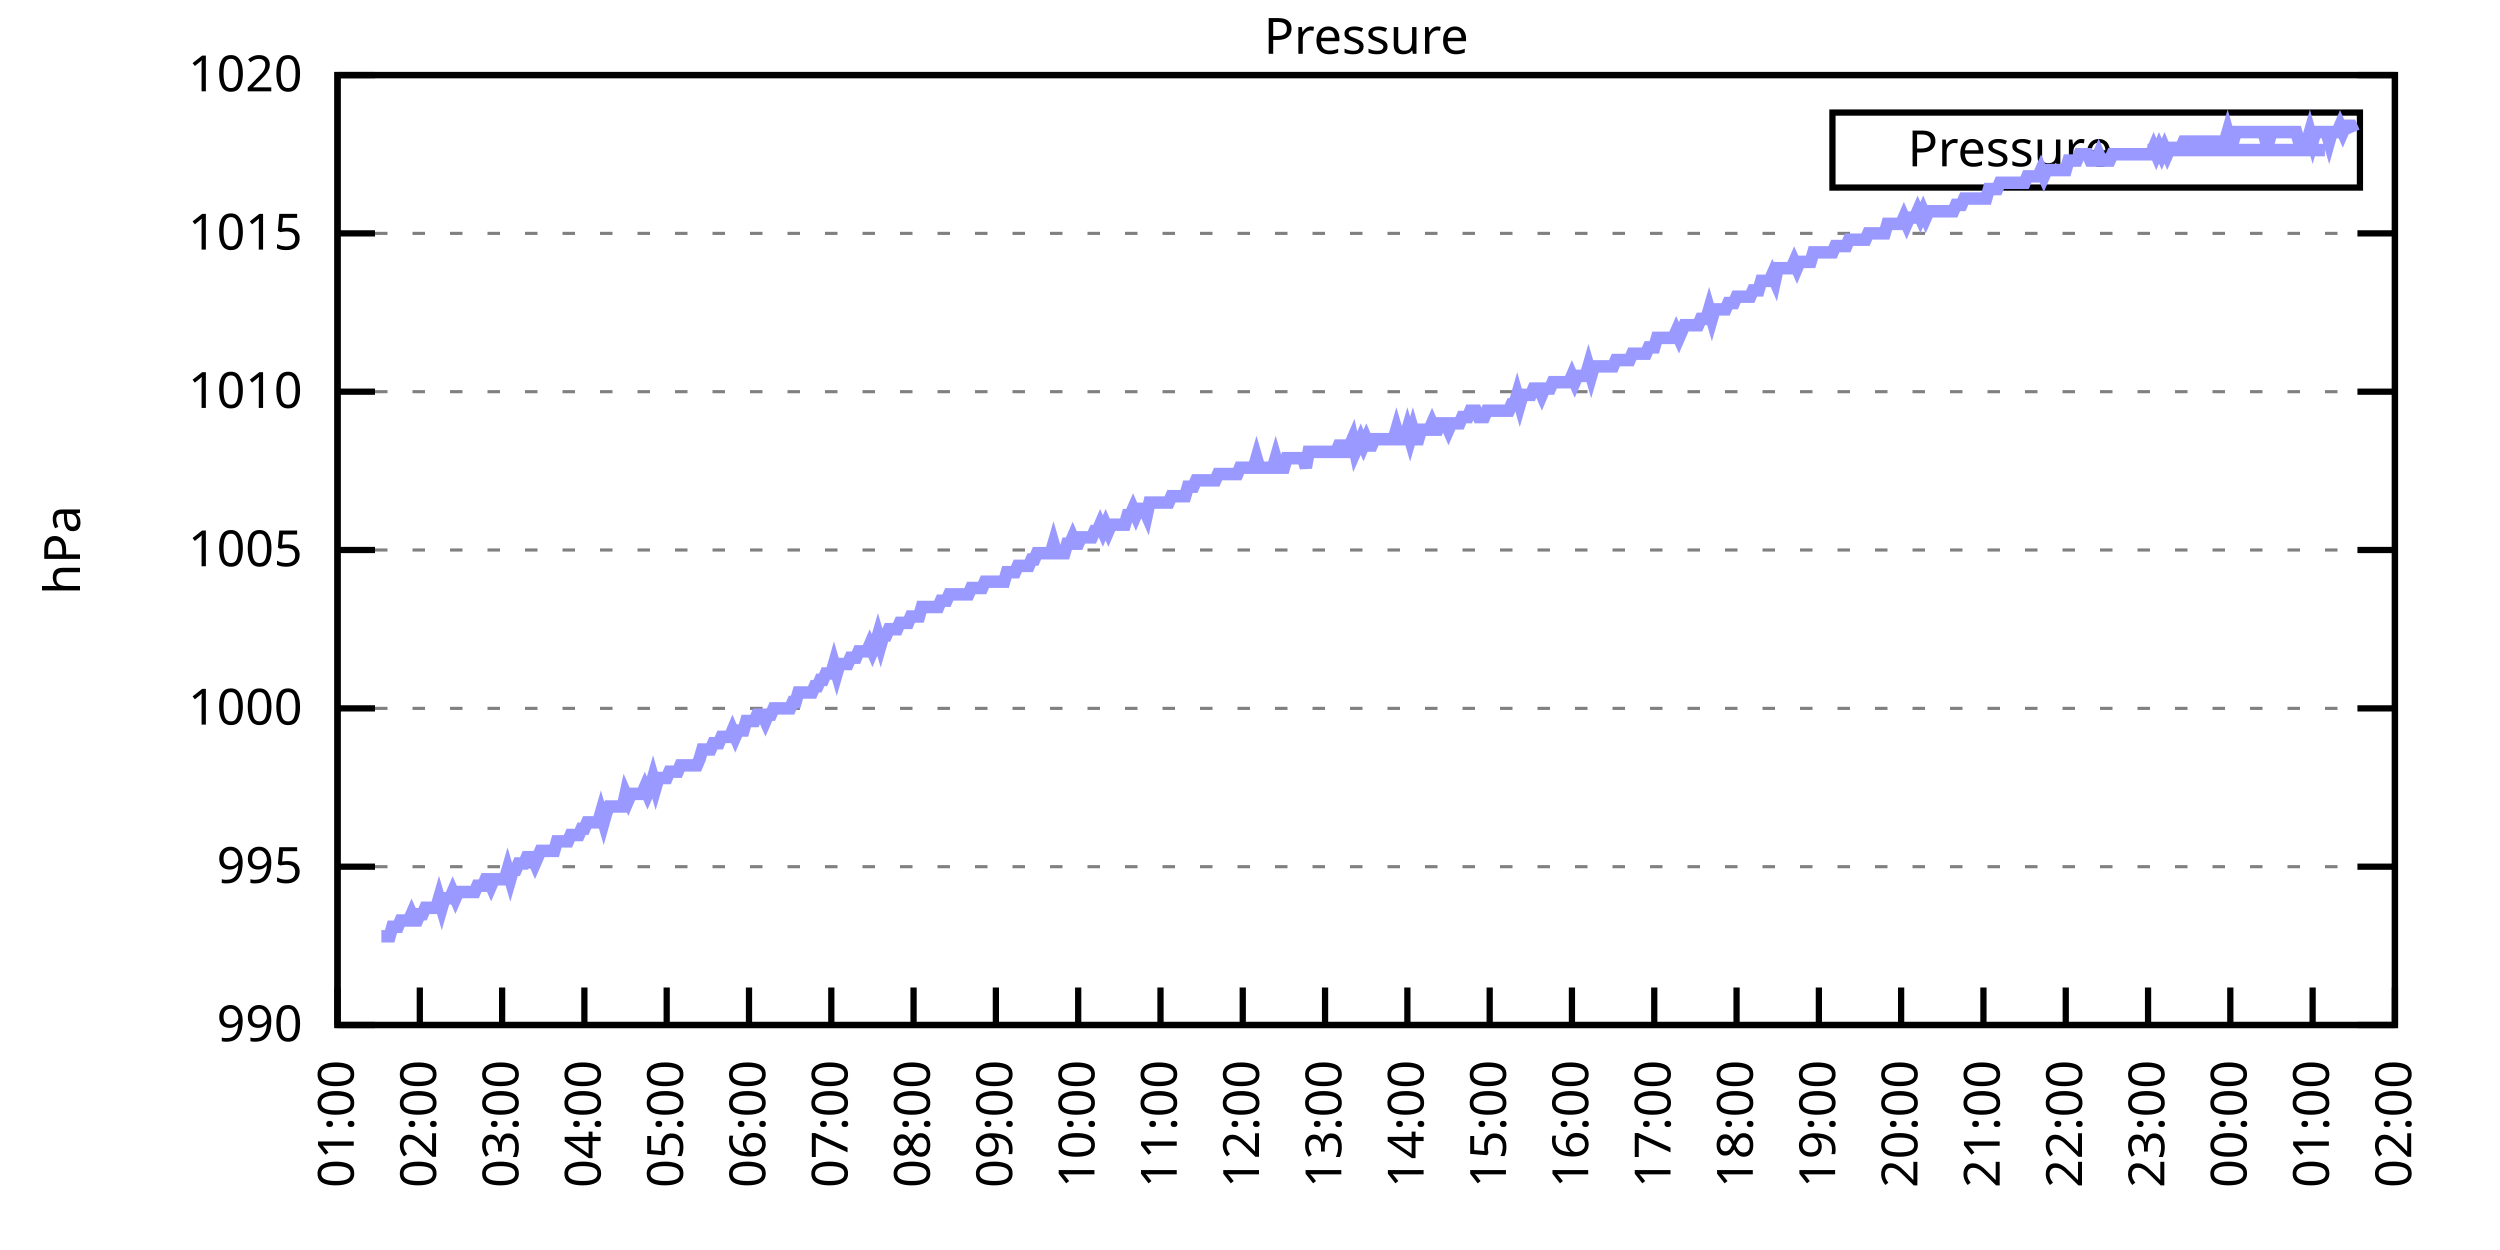
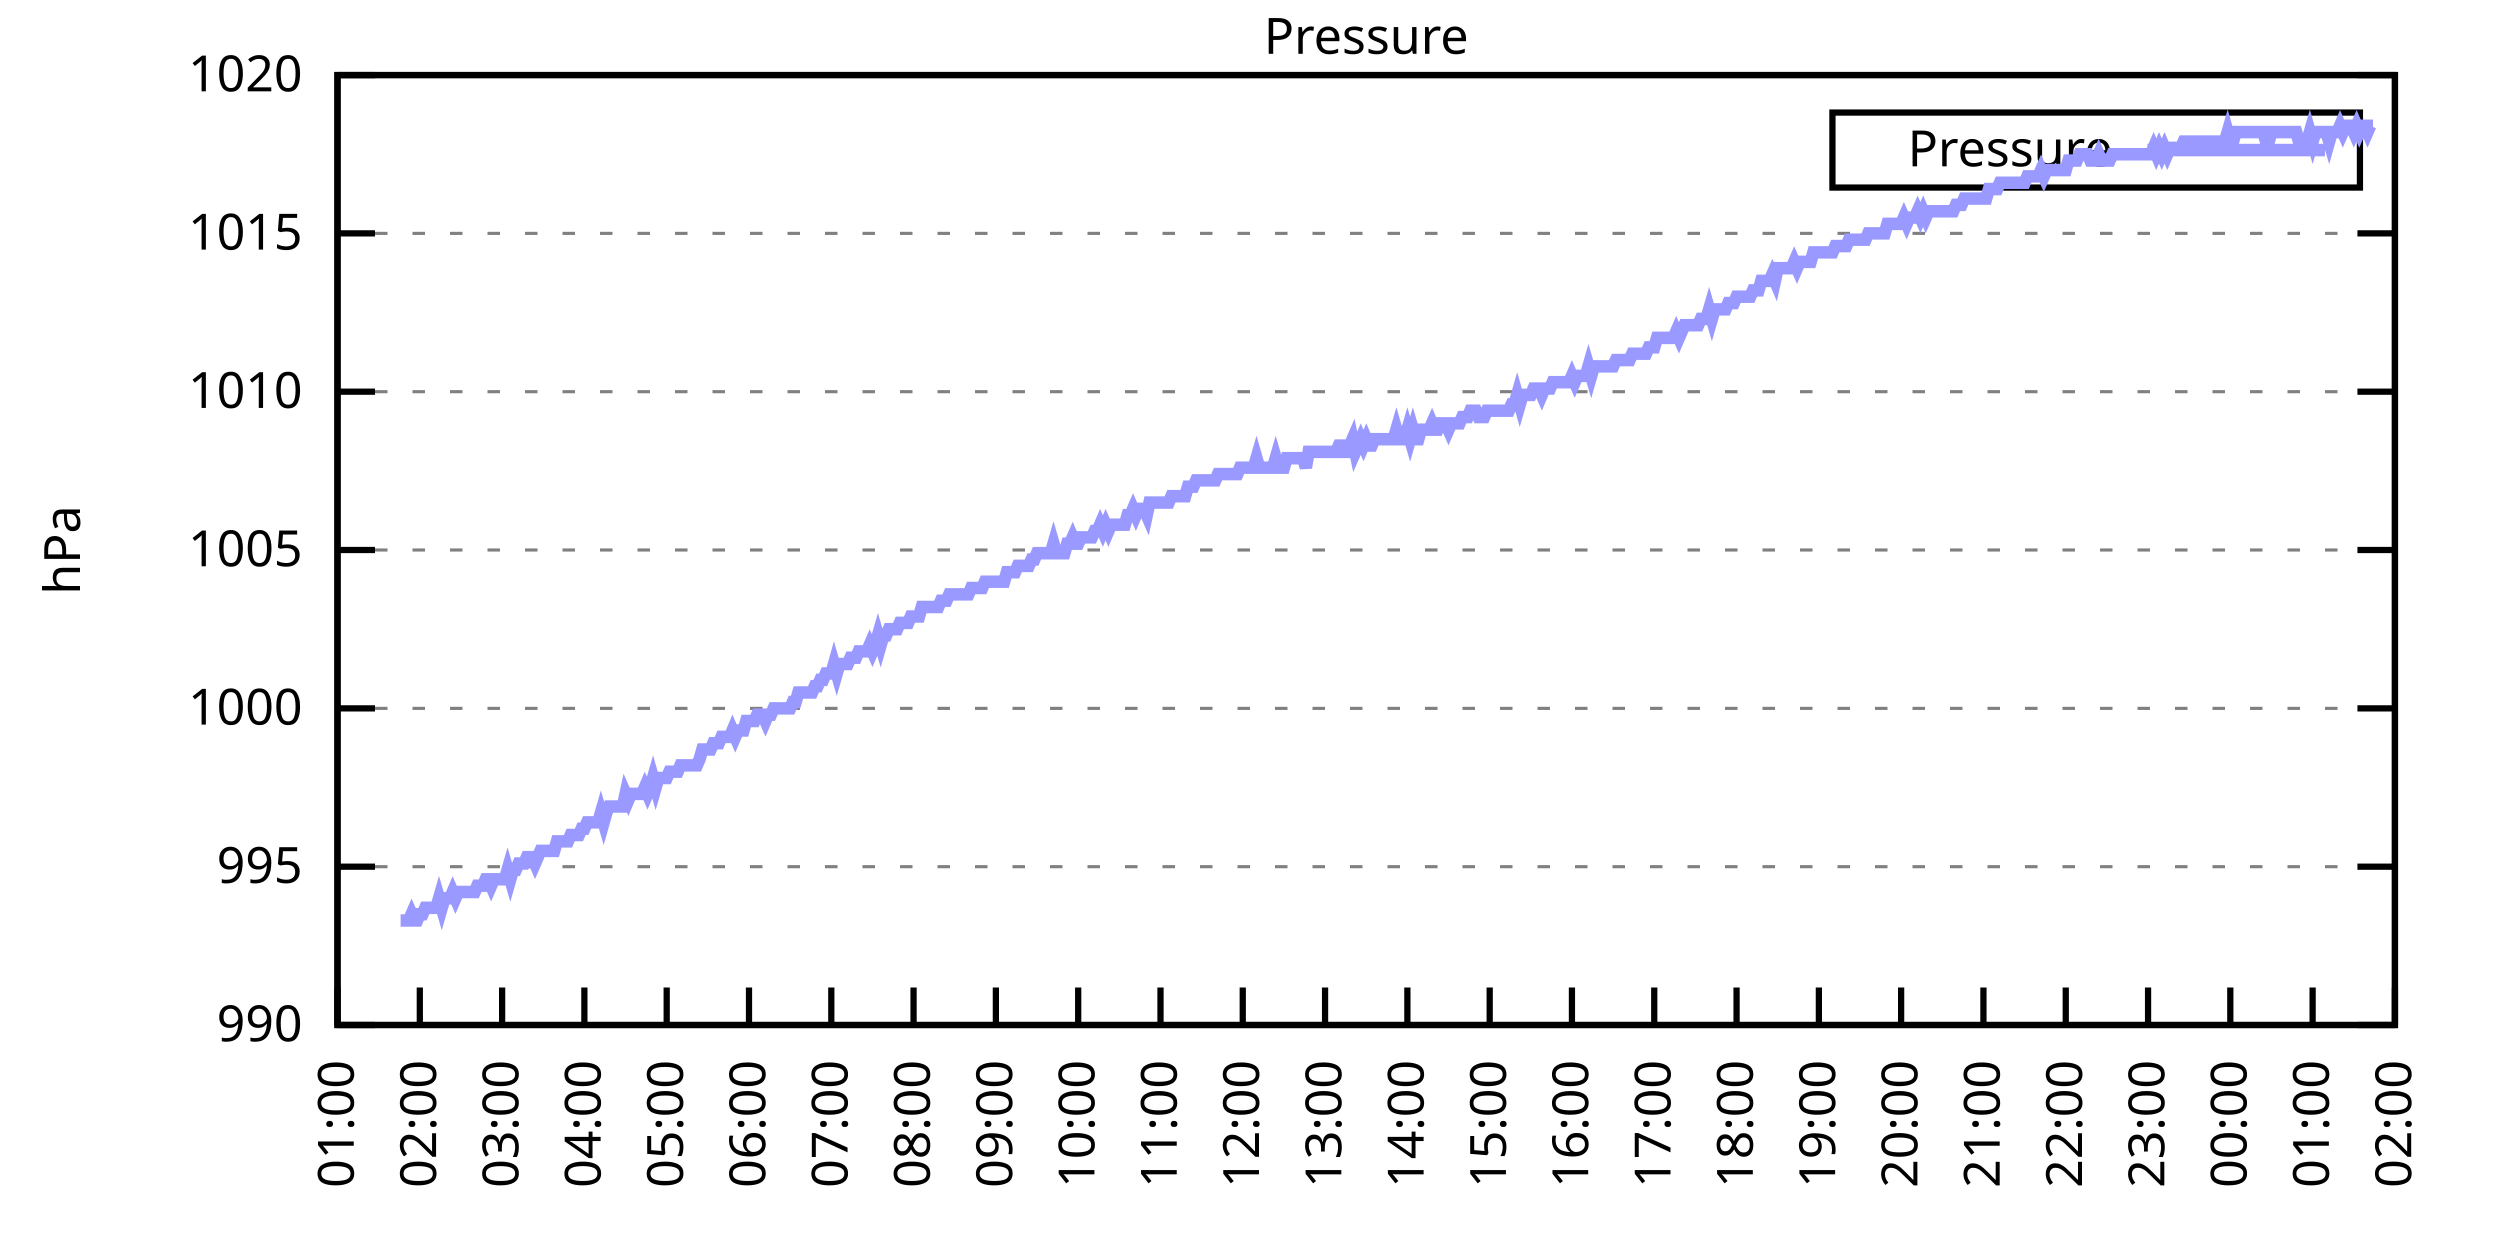
<svg xmlns="http://www.w3.org/2000/svg" xmlns:xlink="http://www.w3.org/1999/xlink" width="400" height="200" viewBox="0 0 400 200">
  <g id="gnuplot_canvas">
    <rect x="0" y="0" width="400" height="200" fill="none" />
    <defs>
      <circle id="gpDot" r="0.5" stroke-width="0.5" stroke="currentColor" />
      <path id="gpPt0" stroke-width="0.333" stroke="currentColor" d="M-1,0 h2 M0,-1 v2" />
      <path id="gpPt1" stroke-width="0.333" stroke="currentColor" d="M-1,-1 L1,1 M1,-1 L-1,1" />
      <path id="gpPt2" stroke-width="0.333" stroke="currentColor" d="M-1,0 L1,0 M0,-1 L0,1 M-1,-1 L1,1 M-1,1 L1,-1" />
      <rect id="gpPt3" stroke-width="0.333" stroke="currentColor" x="-1" y="-1" width="2" height="2" />
      <rect id="gpPt4" stroke-width="0.333" stroke="currentColor" fill="currentColor" x="-1" y="-1" width="2" height="2" />
      <circle id="gpPt5" stroke-width="0.333" stroke="currentColor" cx="0" cy="0" r="1" />
      <use xlink:href="#gpPt5" id="gpPt6" fill="currentColor" stroke="none" />
      <path id="gpPt7" stroke-width="0.333" stroke="currentColor" d="M0,-1.33 L-1.33,0.67 L1.33,0.67 z" />
      <use xlink:href="#gpPt7" id="gpPt8" fill="currentColor" stroke="none" />
      <use xlink:href="#gpPt7" id="gpPt9" stroke="currentColor" transform="rotate(180)" />
      <use xlink:href="#gpPt9" id="gpPt10" fill="currentColor" stroke="none" />
      <use xlink:href="#gpPt3" id="gpPt11" stroke="currentColor" transform="rotate(45)" />
      <use xlink:href="#gpPt11" id="gpPt12" fill="currentColor" stroke="none" />
      <path id="gpPt13" stroke-width="0.333" stroke="currentColor" d="M0,1.330 L1.265,0.411 L0.782,-1.067 L-0.782,-1.076 L-1.265,0.411 z" />
      <use xlink:href="#gpPt13" id="gpPt14" fill="currentColor" stroke="none" />
      <filter id="textbox" filterUnits="objectBoundingBox" x="0" y="0" height="1" width="1">
        <feFlood flood-color="white" flood-opacity="1" result="bgnd" />
        <feComposite in="SourceGraphic" in2="bgnd" operator="atop" />
      </filter>
      <filter id="greybox" filterUnits="objectBoundingBox" x="0" y="0" height="1" width="1">
        <feFlood flood-color="lightgrey" flood-opacity="1" result="grey" />
        <feComposite in="SourceGraphic" in2="grey" operator="atop" />
      </filter>
    </defs>
    <g fill="none" color="white" stroke="currentColor" stroke-width="1.00" stroke-linecap="butt" stroke-linejoin="miter">
</g>
    <g fill="none" color="black" stroke="currentColor" stroke-width="1.00" stroke-linecap="butt" stroke-linejoin="miter">
      <g stroke="none" shape-rendering="crispEdges">
        <polygon fill="rgb(255, 255, 255)" points="54.00,164.00 383.18,164.00 383.18,12.02 54.00,12.02 " />
      </g>
    </g>
    <g fill="none" color="black" stroke="currentColor" stroke-width="1.00" stroke-linecap="butt" stroke-linejoin="miter">
</g>
    <g fill="none" color="black" stroke="black" stroke-width="0.50" stroke-linecap="butt" stroke-linejoin="miter">
</g>
    <g fill="none" color="gray" stroke="currentColor" stroke-width="0.50" stroke-linecap="butt" stroke-linejoin="miter">
      <path stroke="gray" stroke-dasharray="2,4" class="gridline" d="M54.00,164.00 L383.19,164.00  " />
    </g>
    <g fill="none" color="gray" stroke="gray" stroke-width="1.00" stroke-linecap="butt" stroke-linejoin="miter">
</g>
    <g fill="none" color="black" stroke="currentColor" stroke-width="1.00" stroke-linecap="butt" stroke-linejoin="miter">
      <path stroke="black" d="M54.00,164.00 L60.00,164.00 M383.19,164.00 L377.19,164.00  " />
      <g transform="translate(48.40,166.60)" stroke="none" fill="black" font-family="Sans" font-size="8.00" text-anchor="end">
        <text>
          <tspan font-family="Sans"> 990</tspan>
        </text>
      </g>
    </g>
    <g fill="none" color="black" stroke="currentColor" stroke-width="1.00" stroke-linecap="butt" stroke-linejoin="miter">
</g>
    <g fill="none" color="black" stroke="black" stroke-width="0.50" stroke-linecap="butt" stroke-linejoin="miter">
</g>
    <g fill="none" color="gray" stroke="currentColor" stroke-width="0.50" stroke-linecap="butt" stroke-linejoin="miter">
      <path stroke="gray" stroke-dasharray="2,4" class="gridline" d="M54.00,138.67 L383.19,138.67  " />
    </g>
    <g fill="none" color="gray" stroke="gray" stroke-width="1.00" stroke-linecap="butt" stroke-linejoin="miter">
</g>
    <g fill="none" color="black" stroke="currentColor" stroke-width="1.00" stroke-linecap="butt" stroke-linejoin="miter">
      <path stroke="black" d="M54.00,138.67 L60.00,138.67 M383.19,138.67 L377.19,138.67  " />
      <g transform="translate(48.40,141.27)" stroke="none" fill="black" font-family="Sans" font-size="8.00" text-anchor="end">
        <text>
          <tspan font-family="Sans"> 995</tspan>
        </text>
      </g>
    </g>
    <g fill="none" color="black" stroke="currentColor" stroke-width="1.00" stroke-linecap="butt" stroke-linejoin="miter">
</g>
    <g fill="none" color="black" stroke="black" stroke-width="0.50" stroke-linecap="butt" stroke-linejoin="miter">
</g>
    <g fill="none" color="gray" stroke="currentColor" stroke-width="0.50" stroke-linecap="butt" stroke-linejoin="miter">
      <path stroke="gray" stroke-dasharray="2,4" class="gridline" d="M54.00,113.34 L383.19,113.34  " />
    </g>
    <g fill="none" color="gray" stroke="gray" stroke-width="1.00" stroke-linecap="butt" stroke-linejoin="miter">
</g>
    <g fill="none" color="black" stroke="currentColor" stroke-width="1.00" stroke-linecap="butt" stroke-linejoin="miter">
      <path stroke="black" d="M54.00,113.34 L60.00,113.34 M383.19,113.34 L377.19,113.34  " />
      <g transform="translate(48.40,115.94)" stroke="none" fill="black" font-family="Sans" font-size="8.00" text-anchor="end">
        <text>
          <tspan font-family="Sans"> 1000</tspan>
        </text>
      </g>
    </g>
    <g fill="none" color="black" stroke="currentColor" stroke-width="1.00" stroke-linecap="butt" stroke-linejoin="miter">
</g>
    <g fill="none" color="black" stroke="black" stroke-width="0.50" stroke-linecap="butt" stroke-linejoin="miter">
</g>
    <g fill="none" color="gray" stroke="currentColor" stroke-width="0.50" stroke-linecap="butt" stroke-linejoin="miter">
      <path stroke="gray" stroke-dasharray="2,4" class="gridline" d="M54.00,88.00 L383.19,88.00  " />
    </g>
    <g fill="none" color="gray" stroke="gray" stroke-width="1.00" stroke-linecap="butt" stroke-linejoin="miter">
</g>
    <g fill="none" color="black" stroke="currentColor" stroke-width="1.00" stroke-linecap="butt" stroke-linejoin="miter">
      <path stroke="black" d="M54.00,88.00 L60.00,88.00 M383.19,88.00 L377.19,88.00  " />
      <g transform="translate(48.40,90.60)" stroke="none" fill="black" font-family="Sans" font-size="8.00" text-anchor="end">
        <text>
          <tspan font-family="Sans"> 1005</tspan>
        </text>
      </g>
    </g>
    <g fill="none" color="black" stroke="currentColor" stroke-width="1.00" stroke-linecap="butt" stroke-linejoin="miter">
</g>
    <g fill="none" color="black" stroke="black" stroke-width="0.50" stroke-linecap="butt" stroke-linejoin="miter">
</g>
    <g fill="none" color="gray" stroke="currentColor" stroke-width="0.50" stroke-linecap="butt" stroke-linejoin="miter">
      <path stroke="gray" stroke-dasharray="2,4" class="gridline" d="M54.00,62.67 L383.19,62.67  " />
    </g>
    <g fill="none" color="gray" stroke="gray" stroke-width="1.00" stroke-linecap="butt" stroke-linejoin="miter">
</g>
    <g fill="none" color="black" stroke="currentColor" stroke-width="1.00" stroke-linecap="butt" stroke-linejoin="miter">
      <path stroke="black" d="M54.00,62.67 L60.00,62.67 M383.19,62.67 L377.19,62.67  " />
      <g transform="translate(48.40,65.27)" stroke="none" fill="black" font-family="Sans" font-size="8.00" text-anchor="end">
        <text>
          <tspan font-family="Sans"> 1010</tspan>
        </text>
      </g>
    </g>
    <g fill="none" color="black" stroke="currentColor" stroke-width="1.00" stroke-linecap="butt" stroke-linejoin="miter">
</g>
    <g fill="none" color="black" stroke="black" stroke-width="0.50" stroke-linecap="butt" stroke-linejoin="miter">
</g>
    <g fill="none" color="gray" stroke="currentColor" stroke-width="0.50" stroke-linecap="butt" stroke-linejoin="miter">
      <path stroke="gray" stroke-dasharray="2,4" class="gridline" d="M54.00,37.34 L383.19,37.34  " />
    </g>
    <g fill="none" color="gray" stroke="gray" stroke-width="1.00" stroke-linecap="butt" stroke-linejoin="miter">
</g>
    <g fill="none" color="black" stroke="currentColor" stroke-width="1.00" stroke-linecap="butt" stroke-linejoin="miter">
      <path stroke="black" d="M54.00,37.34 L60.00,37.34 M383.19,37.34 L377.19,37.34  " />
      <g transform="translate(48.40,39.94)" stroke="none" fill="black" font-family="Sans" font-size="8.00" text-anchor="end">
        <text>
          <tspan font-family="Sans"> 1015</tspan>
        </text>
      </g>
    </g>
    <g fill="none" color="black" stroke="currentColor" stroke-width="1.00" stroke-linecap="butt" stroke-linejoin="miter">
</g>
    <g fill="none" color="black" stroke="black" stroke-width="0.50" stroke-linecap="butt" stroke-linejoin="miter">
</g>
    <g fill="none" color="gray" stroke="currentColor" stroke-width="0.50" stroke-linecap="butt" stroke-linejoin="miter">
      <path stroke="gray" stroke-dasharray="2,4" class="gridline" d="M54.00,12.01 L383.19,12.01  " />
    </g>
    <g fill="none" color="gray" stroke="gray" stroke-width="1.00" stroke-linecap="butt" stroke-linejoin="miter">
</g>
    <g fill="none" color="black" stroke="currentColor" stroke-width="1.00" stroke-linecap="butt" stroke-linejoin="miter">
      <path stroke="black" d="M54.00,12.01 L60.00,12.01 M383.19,12.01 L377.19,12.01  " />
      <g transform="translate(48.40,14.61)" stroke="none" fill="black" font-family="Sans" font-size="8.00" text-anchor="end">
        <text>
          <tspan font-family="Sans"> 1020</tspan>
        </text>
      </g>
    </g>
    <g fill="none" color="black" stroke="currentColor" stroke-width="1.00" stroke-linecap="butt" stroke-linejoin="miter">
      <path stroke="black" d="M54.00,164.00 L54.00,158.00  " />
      <g transform="translate(56.60,169.60) rotate(270.00)" stroke="none" fill="black" font-family="Sans" font-size="8.00" text-anchor="end">
        <text>
          <tspan font-family="Sans">01:00</tspan>
        </text>
      </g>
    </g>
    <g fill="none" color="black" stroke="currentColor" stroke-width="1.00" stroke-linecap="butt" stroke-linejoin="miter">
      <path stroke="black" d="M67.17,164.00 L67.17,158.00  " />
      <g transform="translate(69.77,169.60) rotate(270.00)" stroke="none" fill="black" font-family="Sans" font-size="8.00" text-anchor="end">
        <text>
          <tspan font-family="Sans">02:00</tspan>
        </text>
      </g>
    </g>
    <g fill="none" color="black" stroke="currentColor" stroke-width="1.00" stroke-linecap="butt" stroke-linejoin="miter">
      <path stroke="black" d="M80.34,164.00 L80.34,158.00  " />
      <g transform="translate(82.94,169.60) rotate(270.00)" stroke="none" fill="black" font-family="Sans" font-size="8.00" text-anchor="end">
        <text>
          <tspan font-family="Sans">03:00</tspan>
        </text>
      </g>
    </g>
    <g fill="none" color="black" stroke="currentColor" stroke-width="1.00" stroke-linecap="butt" stroke-linejoin="miter">
      <path stroke="black" d="M93.50,164.00 L93.50,158.00  " />
      <g transform="translate(96.10,169.60) rotate(270.00)" stroke="none" fill="black" font-family="Sans" font-size="8.00" text-anchor="end">
        <text>
          <tspan font-family="Sans">04:00</tspan>
        </text>
      </g>
    </g>
    <g fill="none" color="black" stroke="currentColor" stroke-width="1.00" stroke-linecap="butt" stroke-linejoin="miter">
      <path stroke="black" d="M106.67,164.00 L106.67,158.00  " />
      <g transform="translate(109.27,169.60) rotate(270.00)" stroke="none" fill="black" font-family="Sans" font-size="8.00" text-anchor="end">
        <text>
          <tspan font-family="Sans">05:00</tspan>
        </text>
      </g>
    </g>
    <g fill="none" color="black" stroke="currentColor" stroke-width="1.00" stroke-linecap="butt" stroke-linejoin="miter">
      <path stroke="black" d="M119.84,164.00 L119.84,158.00  " />
      <g transform="translate(122.44,169.60) rotate(270.00)" stroke="none" fill="black" font-family="Sans" font-size="8.00" text-anchor="end">
        <text>
          <tspan font-family="Sans">06:00</tspan>
        </text>
      </g>
    </g>
    <g fill="none" color="black" stroke="currentColor" stroke-width="1.00" stroke-linecap="butt" stroke-linejoin="miter">
      <path stroke="black" d="M133.01,164.00 L133.01,158.00  " />
      <g transform="translate(135.61,169.60) rotate(270.00)" stroke="none" fill="black" font-family="Sans" font-size="8.00" text-anchor="end">
        <text>
          <tspan font-family="Sans">07:00</tspan>
        </text>
      </g>
    </g>
    <g fill="none" color="black" stroke="currentColor" stroke-width="1.00" stroke-linecap="butt" stroke-linejoin="miter">
      <path stroke="black" d="M146.17,164.00 L146.17,158.00  " />
      <g transform="translate(148.77,169.60) rotate(270.00)" stroke="none" fill="black" font-family="Sans" font-size="8.00" text-anchor="end">
        <text>
          <tspan font-family="Sans">08:00</tspan>
        </text>
      </g>
    </g>
    <g fill="none" color="black" stroke="currentColor" stroke-width="1.00" stroke-linecap="butt" stroke-linejoin="miter">
      <path stroke="black" d="M159.34,164.00 L159.34,158.00  " />
      <g transform="translate(161.94,169.60) rotate(270.00)" stroke="none" fill="black" font-family="Sans" font-size="8.00" text-anchor="end">
        <text>
          <tspan font-family="Sans">09:00</tspan>
        </text>
      </g>
    </g>
    <g fill="none" color="black" stroke="currentColor" stroke-width="1.00" stroke-linecap="butt" stroke-linejoin="miter">
      <path stroke="black" d="M172.51,164.00 L172.51,158.00  " />
      <g transform="translate(175.11,169.60) rotate(270.00)" stroke="none" fill="black" font-family="Sans" font-size="8.00" text-anchor="end">
        <text>
          <tspan font-family="Sans">10:00</tspan>
        </text>
      </g>
    </g>
    <g fill="none" color="black" stroke="currentColor" stroke-width="1.00" stroke-linecap="butt" stroke-linejoin="miter">
      <path stroke="black" d="M185.68,164.00 L185.68,158.00  " />
      <g transform="translate(188.28,169.60) rotate(270.00)" stroke="none" fill="black" font-family="Sans" font-size="8.00" text-anchor="end">
        <text>
          <tspan font-family="Sans">11:00</tspan>
        </text>
      </g>
    </g>
    <g fill="none" color="black" stroke="currentColor" stroke-width="1.00" stroke-linecap="butt" stroke-linejoin="miter">
      <path stroke="black" d="M198.84,164.00 L198.84,158.00  " />
      <g transform="translate(201.44,169.60) rotate(270.00)" stroke="none" fill="black" font-family="Sans" font-size="8.00" text-anchor="end">
        <text>
          <tspan font-family="Sans">12:00</tspan>
        </text>
      </g>
    </g>
    <g fill="none" color="black" stroke="currentColor" stroke-width="1.00" stroke-linecap="butt" stroke-linejoin="miter">
      <path stroke="black" d="M212.01,164.00 L212.01,158.00  " />
      <g transform="translate(214.61,169.60) rotate(270.00)" stroke="none" fill="black" font-family="Sans" font-size="8.00" text-anchor="end">
        <text>
          <tspan font-family="Sans">13:00</tspan>
        </text>
      </g>
    </g>
    <g fill="none" color="black" stroke="currentColor" stroke-width="1.00" stroke-linecap="butt" stroke-linejoin="miter">
      <path stroke="black" d="M225.18,164.00 L225.18,158.00  " />
      <g transform="translate(227.78,169.60) rotate(270.00)" stroke="none" fill="black" font-family="Sans" font-size="8.00" text-anchor="end">
        <text>
          <tspan font-family="Sans">14:00</tspan>
        </text>
      </g>
    </g>
    <g fill="none" color="black" stroke="currentColor" stroke-width="1.00" stroke-linecap="butt" stroke-linejoin="miter">
      <path stroke="black" d="M238.35,164.00 L238.35,158.00  " />
      <g transform="translate(240.95,169.60) rotate(270.00)" stroke="none" fill="black" font-family="Sans" font-size="8.00" text-anchor="end">
        <text>
          <tspan font-family="Sans">15:00</tspan>
        </text>
      </g>
    </g>
    <g fill="none" color="black" stroke="currentColor" stroke-width="1.00" stroke-linecap="butt" stroke-linejoin="miter">
      <path stroke="black" d="M251.51,164.00 L251.51,158.00  " />
      <g transform="translate(254.11,169.60) rotate(270.00)" stroke="none" fill="black" font-family="Sans" font-size="8.00" text-anchor="end">
        <text>
          <tspan font-family="Sans">16:00</tspan>
        </text>
      </g>
    </g>
    <g fill="none" color="black" stroke="currentColor" stroke-width="1.00" stroke-linecap="butt" stroke-linejoin="miter">
      <path stroke="black" d="M264.68,164.00 L264.68,158.00  " />
      <g transform="translate(267.28,169.60) rotate(270.00)" stroke="none" fill="black" font-family="Sans" font-size="8.00" text-anchor="end">
        <text>
          <tspan font-family="Sans">17:00</tspan>
        </text>
      </g>
    </g>
    <g fill="none" color="black" stroke="currentColor" stroke-width="1.00" stroke-linecap="butt" stroke-linejoin="miter">
      <path stroke="black" d="M277.85,164.00 L277.85,158.00  " />
      <g transform="translate(280.45,169.60) rotate(270.00)" stroke="none" fill="black" font-family="Sans" font-size="8.00" text-anchor="end">
        <text>
          <tspan font-family="Sans">18:00</tspan>
        </text>
      </g>
    </g>
    <g fill="none" color="black" stroke="currentColor" stroke-width="1.00" stroke-linecap="butt" stroke-linejoin="miter">
      <path stroke="black" d="M291.02,164.00 L291.02,158.00  " />
      <g transform="translate(293.62,169.60) rotate(270.00)" stroke="none" fill="black" font-family="Sans" font-size="8.00" text-anchor="end">
        <text>
          <tspan font-family="Sans">19:00</tspan>
        </text>
      </g>
    </g>
    <g fill="none" color="black" stroke="currentColor" stroke-width="1.00" stroke-linecap="butt" stroke-linejoin="miter">
      <path stroke="black" d="M304.18,164.00 L304.18,158.00  " />
      <g transform="translate(306.78,169.60) rotate(270.00)" stroke="none" fill="black" font-family="Sans" font-size="8.00" text-anchor="end">
        <text>
          <tspan font-family="Sans">20:00</tspan>
        </text>
      </g>
    </g>
    <g fill="none" color="black" stroke="currentColor" stroke-width="1.00" stroke-linecap="butt" stroke-linejoin="miter">
      <path stroke="black" d="M317.35,164.00 L317.35,158.00  " />
      <g transform="translate(319.95,169.60) rotate(270.00)" stroke="none" fill="black" font-family="Sans" font-size="8.00" text-anchor="end">
        <text>
          <tspan font-family="Sans">21:00</tspan>
        </text>
      </g>
    </g>
    <g fill="none" color="black" stroke="currentColor" stroke-width="1.00" stroke-linecap="butt" stroke-linejoin="miter">
      <path stroke="black" d="M330.52,164.00 L330.52,158.00  " />
      <g transform="translate(333.12,169.60) rotate(270.00)" stroke="none" fill="black" font-family="Sans" font-size="8.00" text-anchor="end">
        <text>
          <tspan font-family="Sans">22:00</tspan>
        </text>
      </g>
    </g>
    <g fill="none" color="black" stroke="currentColor" stroke-width="1.00" stroke-linecap="butt" stroke-linejoin="miter">
      <path stroke="black" d="M343.69,164.00 L343.69,158.00  " />
      <g transform="translate(346.29,169.60) rotate(270.00)" stroke="none" fill="black" font-family="Sans" font-size="8.00" text-anchor="end">
        <text>
          <tspan font-family="Sans">23:00</tspan>
        </text>
      </g>
    </g>
    <g fill="none" color="black" stroke="currentColor" stroke-width="1.00" stroke-linecap="butt" stroke-linejoin="miter">
      <path stroke="black" d="M356.85,164.00 L356.85,158.00  " />
      <g transform="translate(359.45,169.60) rotate(270.00)" stroke="none" fill="black" font-family="Sans" font-size="8.00" text-anchor="end">
        <text>
          <tspan font-family="Sans">00:00</tspan>
        </text>
      </g>
    </g>
    <g fill="none" color="black" stroke="currentColor" stroke-width="1.00" stroke-linecap="butt" stroke-linejoin="miter">
      <path stroke="black" d="M370.02,164.00 L370.02,158.00  " />
      <g transform="translate(372.62,169.60) rotate(270.00)" stroke="none" fill="black" font-family="Sans" font-size="8.00" text-anchor="end">
        <text>
          <tspan font-family="Sans">01:00</tspan>
        </text>
      </g>
    </g>
    <g fill="none" color="black" stroke="currentColor" stroke-width="1.00" stroke-linecap="butt" stroke-linejoin="miter">
      <path stroke="black" d="M383.19,164.00 L383.19,158.00  " />
      <g transform="translate(385.79,169.60) rotate(270.00)" stroke="none" fill="black" font-family="Sans" font-size="8.00" text-anchor="end">
        <text>
          <tspan font-family="Sans">02:00</tspan>
        </text>
      </g>
    </g>
    <g fill="none" color="black" stroke="currentColor" stroke-width="1.00" stroke-linecap="butt" stroke-linejoin="miter">
</g>
    <g fill="none" color="black" stroke="currentColor" stroke-width="1.00" stroke-linecap="butt" stroke-linejoin="miter">
      <path stroke="black" d="M54.00,12.01 L54.00,164.00 L383.19,164.00 L383.19,12.01 L54.00,12.01 Z  " />
    </g>
    <g fill="none" color="black" stroke="currentColor" stroke-width="1.00" stroke-linecap="butt" stroke-linejoin="miter">
</g>
    <g fill="none" color="black" stroke="currentColor" stroke-width="1.00" stroke-linecap="butt" stroke-linejoin="miter">
      <path stroke="black" d="M293.19,30.01 L293.19,18.01 L377.59,18.01 L377.59,30.01 L293.19,30.01 Z  " />
    </g>
    <g id="Pressure_plot_1">
      <g fill="none" color="white" stroke="black" stroke-width="2.00" stroke-linecap="butt" stroke-linejoin="miter">
</g>
      <g fill="none" color="black" stroke="currentColor" stroke-width="2.00" stroke-linecap="butt" stroke-linejoin="miter">
        <g transform="translate(337.99,26.61)" stroke="none" fill="black" font-family="Sans" font-size="8.00" text-anchor="end">
          <text>
            <tspan font-family="Sans">Pressure</tspan>
          </text>
        </g>
      </g>
      <g fill="none" color="black" stroke="currentColor" stroke-width="2.00" stroke-linecap="butt" stroke-linejoin="miter">
-         <path stroke="rgb(153, 153, 255)" d="M343.59,24.01 L371.99,24.01 M61.02,149.81 L61.46,149.81 L61.90,149.81 L62.34,149.81 L62.78,148.29 L63.22,148.29   L63.66,148.29 L64.10,147.28 L64.53,147.28 L64.97,147.28 L65.41,147.28 L65.85,146.27 L66.29,147.28 L66.73,147.28   L67.17,146.27 L67.61,146.27 L68.05,145.25 L68.48,145.25 L68.92,145.25 L69.36,145.25 L69.80,145.25 L70.24,143.73   L70.68,145.25 L71.12,143.73 L71.56,143.73 L72.00,143.73 L72.43,142.72 L72.87,143.73 L73.31,142.72 L73.75,142.72   L74.19,142.72 L74.63,142.72 L75.07,142.72 L75.51,142.72 L75.95,142.72 L76.38,141.71 L76.82,141.71 L77.26,141.71   L77.70,140.69 L78.14,140.69 L78.58,141.71 L79.02,140.69 L79.46,140.69 L79.90,140.69 L80.34,140.69 L80.77,140.69   L81.21,139.17 L81.65,140.69 L82.09,139.17 L82.53,139.17 L82.97,138.16 L83.41,138.16 L83.85,138.16 L84.29,137.15   L84.72,137.15 L85.16,137.15 L85.60,138.16 L86.04,137.15 L86.48,136.14 L86.92,136.14 L87.36,136.14 L87.80,136.14   L88.24,136.14 L88.67,136.14 L89.11,134.62 L89.55,134.62 L89.99,134.62 L90.43,134.62 L90.87,134.62 L91.31,133.60   L91.75,133.60 L92.19,133.60 L92.62,133.60 L93.06,132.59 L93.50,132.59 L93.94,131.58 L94.38,131.58 L94.82,131.58   L95.26,131.58 L95.70,131.58 L96.14,130.06 L96.58,131.58 L97.01,130.06 L97.45,129.04 L97.89,129.04 L98.33,129.04   L98.77,129.04 L99.21,129.04 L99.65,129.04 L100.09,127.02 L100.53,128.03 L100.96,127.02 L101.40,127.02 L101.84,127.02   L102.28,127.02 L102.72,127.02 L103.16,126.00 L103.60,127.02 L104.04,126.00 L104.48,124.48 L104.91,126.00 L105.35,124.48   L105.79,124.48 L106.23,124.48 L106.67,124.48 L107.11,123.47 L107.55,123.47 L107.99,123.47 L108.43,123.47 L108.87,122.46   L109.30,122.46 L109.74,122.46 L110.18,122.46 L110.62,122.46 L111.06,122.46 L111.50,122.46 L111.94,121.44 L112.38,119.92   L112.82,119.92 L113.25,119.92 L113.69,119.92 L114.13,118.91 L114.57,118.91 L115.01,118.91 L115.45,117.90 L115.89,117.90   L116.33,117.90 L116.77,117.90 L117.20,116.88 L117.64,117.90 L118.08,116.88 L118.52,116.88 L118.96,116.88 L119.40,115.36   L119.84,115.36 L120.28,115.36 L120.72,115.36 L121.15,114.35 L121.59,114.35 L122.03,114.35 L122.47,115.36 L122.91,114.35   L123.35,114.35 L123.79,113.34 L124.23,113.34 L124.67,113.34 L125.11,113.34 L125.54,113.34 L125.98,113.34 L126.42,113.34   L126.86,112.32 L127.30,112.32 L127.74,110.80 L128.18,110.80 L128.62,110.80 L129.06,110.80 L129.49,110.80 L129.93,110.80   L130.37,109.79 L130.81,109.79 L131.25,108.78 L131.69,108.78 L132.13,107.76 L132.57,107.76 L133.01,107.76 L133.44,106.24   L133.88,107.76 L134.32,106.24 L134.76,106.24 L135.20,106.24 L135.64,106.24 L136.08,105.23 L136.52,105.23 L136.96,105.23   L137.39,104.22 L137.83,104.22 L138.27,104.22 L138.71,104.22 L139.15,103.20 L139.59,104.22 L140.03,103.20 L140.47,101.68   L140.91,103.20 L141.35,101.68 L141.78,101.68 L142.22,100.67 L142.66,100.67 L143.10,100.67 L143.54,100.67 L143.98,99.66   L144.42,99.66 L144.86,99.66 L145.30,99.66 L145.73,98.64 L146.17,98.64 L146.61,98.64 L147.05,98.64 L147.49,97.12   L147.93,97.12 L148.37,97.12 L148.81,97.12 L149.25,97.12 L149.68,97.12 L150.12,97.12 L150.56,96.11 L151.00,96.11   L151.44,96.11 L151.88,95.10 L152.32,95.10 L152.76,95.10 L153.20,95.10 L153.63,95.10 L154.07,95.10 L154.51,95.10   L154.95,95.10 L155.39,94.08 L155.83,94.08 L156.27,94.08 L156.71,94.08 L157.15,94.08 L157.59,93.07 L158.02,93.07   L158.46,93.07 L158.90,93.07 L159.34,93.07 L159.78,93.07 L160.22,93.07 L160.66,93.07 L161.10,91.55 L161.54,91.55   L161.97,91.55 L162.41,91.55 L162.85,90.54 L163.29,90.54 L163.73,90.54 L164.17,90.54 L164.61,90.54 L165.05,89.52   L165.49,89.52 L165.92,88.51 L166.36,88.51 L166.80,88.51 L167.24,88.51 L167.68,88.51 L168.12,88.51 L168.56,86.99   L169.00,88.51 L169.44,88.51 L169.87,88.51 L170.31,88.51 L170.75,86.99 L171.19,86.99 L171.63,85.98 L172.07,86.99   L172.51,86.99 L172.95,85.98 L173.39,85.98 L173.83,85.98 L174.26,85.98 L174.70,85.98 L175.14,84.97 L175.58,84.97   L176.02,83.95 L176.46,84.97 L176.90,83.95 L177.34,84.97 L177.78,83.95 L178.21,83.95 L178.65,83.95 L179.09,83.95   L179.53,83.95 L179.97,83.95 L180.41,82.43 L180.85,82.43 L181.29,81.42 L181.73,82.43 L182.16,81.42 L182.60,81.42   L183.04,81.42 L183.48,82.43 L183.92,80.41 L184.36,80.41 L184.80,80.41 L185.24,80.41 L185.68,80.41 L186.11,80.41   L186.55,80.41 L186.99,80.41 L187.43,79.39 L187.87,79.39 L188.31,79.39 L188.75,79.39 L189.19,79.39 L189.63,79.39   L190.07,77.87 L190.50,77.87 L190.94,77.87 L191.38,76.86 L191.82,76.86 L192.26,76.86 L192.70,76.86 L193.14,76.86   L193.58,76.86 L194.02,76.86 L194.45,76.86 L194.89,75.85 L195.33,75.85 L195.77,75.85 L196.21,75.85 L196.65,75.85   L197.09,75.85 L197.53,75.85 L197.97,75.85 L198.40,74.83 L198.84,74.83 L199.28,74.83 L199.72,74.83 L200.16,74.83   L200.60,74.83 L201.04,73.31 L201.48,74.83 L201.92,74.83 L202.35,74.83 L202.79,74.83 L203.23,74.83 L203.67,74.83   L204.11,73.31 L204.55,74.83 L204.99,74.83 L205.43,74.83 L205.87,73.31 L206.31,73.31 L206.74,73.31 L207.18,73.31   L207.62,73.31 L208.06,73.31 L208.50,73.31 L208.94,74.83 L209.38,72.30 L209.82,72.30 L210.26,72.30 L210.69,72.30   L211.13,72.30 L211.57,72.30 L212.01,72.30 L212.45,72.30 L212.89,72.30 L213.33,72.30 L213.77,72.30 L214.21,71.29   L214.64,71.29 L215.08,72.30 L215.52,72.30 L215.96,71.29 L216.40,70.27 L216.84,72.30 L217.28,71.29 L217.72,70.27   L218.16,71.29 L218.60,70.27 L219.03,71.29 L219.47,71.29 L219.91,70.27 L220.35,70.27 L220.79,70.27 L221.23,70.27   L221.67,70.27 L222.11,70.27 L222.55,70.27 L222.98,70.27 L223.42,68.75 L223.86,70.27 L224.30,70.27 L224.74,70.27   L225.18,68.75 L225.62,70.27 L226.06,68.75 L226.50,70.27 L226.93,70.27 L227.37,68.75 L227.81,68.75 L228.25,68.75   L228.69,68.75 L229.13,67.74 L229.57,68.75 L230.01,68.75 L230.45,67.74 L230.88,67.74 L231.32,67.74 L231.76,68.75   L232.20,67.74 L232.64,67.74 L233.08,67.74 L233.52,67.74 L233.96,66.73 L234.40,66.73 L234.84,66.73 L235.27,65.71   L235.71,65.71 L236.15,65.71 L236.59,66.73 L237.03,66.73 L237.47,66.73 L237.91,65.71 L238.35,65.71 L238.79,65.71   L239.22,65.71 L239.66,65.71 L240.10,65.71 L240.54,65.71 L240.98,65.71 L241.42,65.71 L241.86,64.70 L242.30,64.70   L242.74,63.18 L243.17,64.70 L243.61,63.18 L244.05,63.18 L244.49,63.18 L244.93,63.18 L245.37,62.17 L245.81,62.17   L246.25,62.17 L246.69,63.18 L247.12,62.17 L247.56,62.17 L248.00,62.17 L248.44,61.15 L248.88,61.15 L249.32,61.15   L249.76,61.15 L250.20,61.15 L250.64,61.15 L251.08,61.15 L251.51,60.14 L251.95,61.15 L252.39,60.14 L252.83,60.14   L253.27,60.14 L253.71,60.14 L254.15,58.62 L254.59,60.14 L255.03,58.62 L255.46,58.62 L255.90,58.62 L256.34,58.62   L256.78,58.62 L257.22,58.62 L257.66,58.62 L258.10,58.62 L258.54,57.61 L258.98,57.61 L259.41,57.61 L259.85,57.61   L260.29,57.61 L260.73,57.61 L261.17,56.59 L261.61,56.59 L262.05,56.59 L262.49,56.59 L262.93,56.59 L263.36,56.59   L263.80,55.58 L264.24,55.58 L264.68,55.58 L265.12,54.06 L265.56,54.06 L266.00,54.06 L266.44,54.06 L266.88,54.06   L267.32,54.06 L267.75,54.06 L268.19,53.05 L268.63,54.06 L269.07,53.05 L269.51,52.03 L269.95,52.03 L270.39,52.03   L270.83,52.03 L271.27,52.03 L271.70,52.03 L272.14,51.02 L272.58,51.02 L273.02,51.02 L273.46,49.50 L273.90,51.02   L274.34,49.50 L274.78,49.50 L275.22,49.50 L275.65,49.50 L276.09,49.50 L276.53,48.49 L276.97,48.49 L277.41,48.49   L277.85,47.47 L278.29,47.47 L278.73,47.47 L279.17,47.47 L279.60,47.47 L280.04,47.47 L280.48,46.46 L280.92,46.46   L281.36,46.46 L281.80,44.94 L282.24,44.94 L282.68,44.94 L283.12,44.94 L283.56,43.93 L283.99,44.94 L284.43,42.91   L284.87,42.91 L285.31,42.91 L285.75,42.91 L286.19,42.91 L286.63,42.91 L287.07,41.90 L287.51,42.91 L287.94,41.90   L288.38,41.90 L288.82,41.90 L289.26,41.90 L289.70,41.90 L290.14,40.38 L290.58,40.38 L291.02,40.38 L291.46,40.38   L291.89,40.38 L292.33,40.38 L292.77,40.38 L293.21,40.38 L293.65,39.37 L294.09,39.37 L294.53,39.37 L294.97,39.37   L295.41,39.37 L295.84,38.35 L296.28,38.35 L296.72,38.35 L297.16,38.35 L297.60,38.35 L298.04,38.35 L298.48,38.35   L298.92,37.34 L299.36,37.34 L299.80,37.34 L300.23,37.34 L300.67,37.34 L301.11,37.34 L301.55,37.34 L301.99,35.82   L302.43,35.82 L302.87,35.82 L303.31,35.82 L303.75,35.82 L304.18,35.82 L304.62,34.81 L305.06,35.82 L305.50,34.81   L305.94,34.81 L306.38,34.81 L306.82,33.80 L307.26,34.81 L307.70,33.80 L308.13,34.81 L308.57,33.80 L309.01,33.80   L309.45,33.80 L309.89,33.80 L310.33,33.80 L310.77,33.80 L311.21,33.80 L311.65,33.80 L312.08,33.80 L312.52,33.80   L312.96,32.78 L313.40,32.78 L313.84,32.78 L314.28,31.77 L314.72,31.77 L315.16,31.77 L315.60,31.77 L316.04,31.77   L316.47,31.77 L316.91,31.77 L317.35,31.77 L317.79,31.77 L318.23,30.25 L318.67,30.25 L319.11,30.25 L319.55,30.25   L319.99,29.24 L320.42,29.24 L320.86,29.24 L321.30,29.24 L321.74,29.24 L322.18,29.24 L322.62,29.24 L323.06,29.24   L323.50,29.24 L323.94,29.24 L324.37,28.22 L324.81,28.22 L325.25,28.22 L325.69,28.22 L326.13,28.22 L326.57,27.21   L327.01,28.22 L327.45,27.21 L327.89,27.21 L328.33,27.21 L328.76,27.21 L329.20,27.21 L329.64,27.21 L330.08,27.21   L330.52,27.21 L330.96,25.69 L331.40,25.69 L331.84,25.69 L332.28,25.69 L332.71,24.68 L333.15,24.68 L333.59,24.68   L334.03,24.68 L334.47,25.69 L334.91,25.69 L335.35,25.69 L335.79,24.68 L336.23,25.69 L336.66,25.69 L337.10,25.69   L337.54,25.69 L337.98,24.68 L338.42,24.68 L338.86,24.68 L339.30,24.68 L339.74,24.68 L340.18,24.68 L340.61,24.68   L341.05,24.68 L341.49,24.68 L341.93,24.68 L342.37,24.68 L342.81,24.68 L343.25,24.68 L343.69,24.68 L344.13,24.68   L344.57,23.66 L345.00,24.68 L345.44,23.66 L345.88,24.68 L346.32,23.66 L346.76,24.68 L347.20,23.66 L347.64,23.66   L348.08,23.66 L348.52,23.66 L348.95,23.66 L349.39,22.65 L349.83,22.65 L350.27,22.65 L350.71,22.65 L351.15,22.65   L351.59,22.65 L352.03,22.65 L352.47,22.65 L352.90,22.65 L353.34,22.65 L353.78,22.65 L354.22,22.65 L354.66,22.65   L355.10,22.65 L355.54,22.65 L355.98,22.65 L356.42,21.13 L356.85,22.65 L357.29,22.65 L357.73,21.13 L358.17,21.13   L358.61,21.13 L359.05,21.13 L359.49,21.13 L359.93,21.13 L360.37,21.13 L360.81,21.13 L361.24,21.13 L361.68,21.13   L362.12,21.13 L362.56,22.65 L363.00,22.65 L363.44,21.13 L363.88,21.13 L364.32,21.13 L364.76,21.13 L365.19,21.13   L365.63,21.13 L366.07,21.13 L366.51,21.13 L366.95,21.13 L367.39,21.13 L367.83,22.65 L368.27,22.65 L368.71,22.65   L369.14,22.65 L369.58,21.13 L370.02,22.65 L370.46,21.13 L370.90,21.13 L371.34,21.13 L371.78,21.13 L372.22,21.13   L372.66,22.65 L373.09,21.13 L373.53,21.13 L373.97,21.13 L374.41,20.12 L374.85,21.13 L375.29,20.12 L375.73,20.12   L376.17,20.12 L376.61,21.13  " />
+         <path stroke="rgb(153, 153, 255)" d="M343.59,24.01 L371.99,24.01 M64.10,147.28 L64.53,147.28 L64.97,147.28 L65.41,147.28 L65.85,146.27 L66.29,147.28   L66.73,147.28 L67.17,146.27 L67.61,146.27 L68.05,145.25 L68.48,145.25 L68.92,145.25 L69.36,145.25 L69.80,145.25   L70.24,143.73 L70.68,145.25 L71.12,143.73 L71.56,143.73 L72.00,143.73 L72.43,142.72 L72.87,143.73 L73.31,142.72   L73.75,142.72 L74.19,142.72 L74.63,142.72 L75.07,142.72 L75.51,142.72 L75.95,142.72 L76.38,141.71 L76.82,141.71   L77.26,141.71 L77.70,140.69 L78.14,140.69 L78.58,141.71 L79.02,140.69 L79.46,140.69 L79.90,140.69 L80.34,140.69   L80.77,140.69 L81.21,139.17 L81.65,140.69 L82.09,139.17 L82.53,139.17 L82.97,138.16 L83.41,138.16 L83.85,138.16   L84.29,137.15 L84.72,137.15 L85.16,137.15 L85.60,138.16 L86.04,137.15 L86.48,136.14 L86.92,136.14 L87.36,136.14   L87.80,136.14 L88.24,136.14 L88.67,136.14 L89.11,134.62 L89.55,134.62 L89.99,134.62 L90.43,134.62 L90.87,134.62   L91.31,133.60 L91.75,133.60 L92.19,133.60 L92.62,133.60 L93.06,132.59 L93.50,132.59 L93.94,131.58 L94.38,131.58   L94.82,131.58 L95.26,131.58 L95.70,131.58 L96.14,130.06 L96.58,131.58 L97.01,130.06 L97.45,129.04 L97.89,129.04   L98.33,129.04 L98.77,129.04 L99.21,129.04 L99.65,129.04 L100.09,127.02 L100.53,128.03 L100.96,127.02 L101.40,127.02   L101.84,127.02 L102.28,127.02 L102.72,127.02 L103.16,126.00 L103.60,127.02 L104.04,126.00 L104.48,124.48 L104.91,126.00   L105.35,124.48 L105.79,124.48 L106.23,124.48 L106.67,124.48 L107.11,123.47 L107.55,123.47 L107.99,123.47 L108.43,123.47   L108.87,122.46 L109.30,122.46 L109.74,122.46 L110.18,122.46 L110.62,122.46 L111.06,122.46 L111.50,122.46 L111.94,121.44   L112.38,119.92 L112.82,119.92 L113.25,119.92 L113.69,119.92 L114.13,118.91 L114.57,118.91 L115.01,118.91 L115.45,117.90   L115.89,117.90 L116.33,117.90 L116.77,117.90 L117.20,116.88 L117.64,117.90 L118.08,116.88 L118.52,116.88 L118.96,116.88   L119.40,115.36 L119.84,115.36 L120.28,115.36 L120.72,115.36 L121.15,114.35 L121.59,114.35 L122.03,114.35 L122.47,115.36   L122.91,114.35 L123.35,114.35 L123.79,113.34 L124.23,113.34 L124.67,113.34 L125.11,113.34 L125.54,113.34 L125.98,113.34   L126.42,113.34 L126.86,112.32 L127.30,112.32 L127.74,110.80 L128.18,110.80 L128.62,110.80 L129.06,110.80 L129.49,110.80   L129.93,110.80 L130.37,109.79 L130.81,109.79 L131.25,108.78 L131.69,108.78 L132.13,107.76 L132.57,107.76 L133.01,107.76   L133.44,106.24 L133.88,107.76 L134.32,106.24 L134.76,106.24 L135.20,106.24 L135.64,106.24 L136.08,105.23 L136.52,105.23   L136.96,105.23 L137.39,104.22 L137.83,104.22 L138.27,104.22 L138.71,104.22 L139.15,103.20 L139.59,104.22 L140.03,103.20   L140.47,101.68 L140.91,103.20 L141.35,101.68 L141.78,101.68 L142.22,100.67 L142.66,100.67 L143.10,100.67 L143.54,100.67   L143.98,99.66 L144.42,99.66 L144.86,99.66 L145.30,99.66 L145.73,98.64 L146.17,98.64 L146.61,98.64 L147.05,98.64   L147.49,97.12 L147.93,97.12 L148.37,97.12 L148.81,97.12 L149.25,97.12 L149.68,97.12 L150.12,97.12 L150.56,96.11   L151.00,96.11 L151.44,96.11 L151.88,95.10 L152.32,95.10 L152.76,95.10 L153.20,95.10 L153.63,95.10 L154.07,95.10   L154.51,95.10 L154.95,95.10 L155.39,94.08 L155.83,94.08 L156.27,94.08 L156.71,94.08 L157.15,94.08 L157.59,93.07   L158.02,93.07 L158.46,93.07 L158.90,93.07 L159.34,93.07 L159.78,93.07 L160.22,93.07 L160.66,93.07 L161.10,91.55   L161.54,91.55 L161.97,91.55 L162.41,91.55 L162.85,90.54 L163.29,90.54 L163.73,90.54 L164.17,90.54 L164.61,90.54   L165.05,89.52 L165.49,89.52 L165.92,88.51 L166.36,88.51 L166.80,88.51 L167.24,88.51 L167.68,88.51 L168.12,88.51   L168.56,86.99 L169.00,88.51 L169.44,88.51 L169.87,88.51 L170.31,88.51 L170.75,86.99 L171.19,86.99 L171.63,85.98   L172.07,86.99 L172.51,86.99 L172.95,85.98 L173.39,85.98 L173.83,85.98 L174.26,85.98 L174.70,85.98 L175.14,84.97   L175.58,84.97 L176.02,83.95 L176.46,84.97 L176.90,83.95 L177.34,84.97 L177.78,83.95 L178.21,83.95 L178.65,83.95   L179.09,83.95 L179.53,83.95 L179.97,83.95 L180.41,82.43 L180.85,82.43 L181.29,81.42 L181.73,82.43 L182.16,81.42   L182.60,81.42 L183.04,81.42 L183.48,82.43 L183.92,80.41 L184.36,80.41 L184.80,80.41 L185.24,80.41 L185.68,80.41   L186.11,80.41 L186.55,80.41 L186.99,80.41 L187.43,79.39 L187.87,79.39 L188.31,79.39 L188.75,79.39 L189.19,79.39   L189.63,79.39 L190.07,77.87 L190.50,77.87 L190.94,77.87 L191.38,76.86 L191.82,76.86 L192.26,76.86 L192.70,76.86   L193.14,76.86 L193.58,76.86 L194.02,76.86 L194.45,76.86 L194.89,75.85 L195.33,75.85 L195.77,75.85 L196.21,75.85   L196.65,75.85 L197.09,75.85 L197.53,75.85 L197.97,75.85 L198.40,74.83 L198.84,74.83 L199.28,74.83 L199.72,74.83   L200.16,74.83 L200.60,74.83 L201.04,73.31 L201.48,74.83 L201.92,74.83 L202.35,74.83 L202.79,74.83 L203.23,74.83   L203.67,74.83 L204.11,73.31 L204.55,74.83 L204.99,74.83 L205.43,74.83 L205.87,73.31 L206.31,73.31 L206.74,73.31   L207.18,73.31 L207.62,73.31 L208.06,73.31 L208.50,73.31 L208.94,74.83 L209.38,72.30 L209.82,72.30 L210.26,72.30   L210.69,72.30 L211.13,72.30 L211.57,72.30 L212.01,72.30 L212.45,72.30 L212.89,72.30 L213.33,72.30 L213.77,72.30   L214.21,71.29 L214.64,71.29 L215.08,72.30 L215.52,72.30 L215.96,71.29 L216.40,70.27 L216.84,72.30 L217.28,71.29   L217.72,70.27 L218.16,71.29 L218.60,70.27 L219.03,71.29 L219.47,71.29 L219.91,70.27 L220.35,70.27 L220.79,70.27   L221.23,70.27 L221.67,70.27 L222.11,70.27 L222.55,70.27 L222.98,70.27 L223.42,68.75 L223.86,70.27 L224.30,70.27   L224.74,70.27 L225.18,68.75 L225.62,70.27 L226.06,68.75 L226.50,70.27 L226.93,70.27 L227.37,68.75 L227.81,68.75   L228.25,68.75 L228.69,68.75 L229.13,67.74 L229.57,68.75 L230.01,68.75 L230.45,67.74 L230.88,67.74 L231.32,67.74   L231.76,68.75 L232.20,67.74 L232.64,67.74 L233.08,67.74 L233.52,67.74 L233.96,66.73 L234.40,66.73 L234.84,66.73   L235.27,65.71 L235.71,65.71 L236.15,65.71 L236.59,66.73 L237.03,66.73 L237.47,66.73 L237.91,65.71 L238.35,65.71   L238.79,65.71 L239.22,65.71 L239.66,65.71 L240.10,65.71 L240.54,65.71 L240.98,65.71 L241.42,65.71 L241.86,64.70   L242.30,64.70 L242.74,63.18 L243.17,64.70 L243.61,63.18 L244.05,63.18 L244.49,63.18 L244.93,63.18 L245.37,62.17   L245.81,62.17 L246.25,62.17 L246.69,63.18 L247.12,62.17 L247.56,62.17 L248.00,62.17 L248.44,61.15 L248.88,61.15   L249.32,61.15 L249.76,61.15 L250.20,61.15 L250.64,61.15 L251.08,61.15 L251.51,60.14 L251.95,61.15 L252.39,60.14   L252.83,60.14 L253.27,60.14 L253.71,60.14 L254.15,58.62 L254.59,60.14 L255.03,58.62 L255.46,58.62 L255.90,58.62   L256.34,58.62 L256.78,58.62 L257.22,58.62 L257.66,58.62 L258.10,58.62 L258.54,57.61 L258.98,57.61 L259.41,57.61   L259.85,57.61 L260.29,57.61 L260.73,57.61 L261.17,56.59 L261.61,56.59 L262.05,56.59 L262.49,56.59 L262.93,56.59   L263.36,56.59 L263.80,55.58 L264.24,55.58 L264.68,55.58 L265.12,54.06 L265.56,54.06 L266.00,54.06 L266.44,54.06   L266.88,54.06 L267.32,54.06 L267.75,54.06 L268.19,53.05 L268.63,54.06 L269.07,53.05 L269.51,52.03 L269.95,52.03   L270.39,52.03 L270.83,52.03 L271.27,52.03 L271.70,52.03 L272.14,51.02 L272.58,51.02 L273.02,51.02 L273.46,49.50   L273.90,51.02 L274.34,49.50 L274.78,49.50 L275.22,49.50 L275.65,49.50 L276.09,49.50 L276.53,48.49 L276.97,48.49   L277.41,48.49 L277.85,47.47 L278.29,47.47 L278.73,47.47 L279.17,47.47 L279.60,47.47 L280.04,47.47 L280.48,46.46   L280.92,46.46 L281.36,46.46 L281.80,44.94 L282.24,44.94 L282.68,44.94 L283.12,44.94 L283.56,43.93 L283.99,44.94   L284.43,42.91 L284.87,42.91 L285.31,42.91 L285.75,42.91 L286.19,42.91 L286.63,42.91 L287.07,41.90 L287.51,42.91   L287.94,41.90 L288.38,41.90 L288.82,41.90 L289.26,41.90 L289.70,41.90 L290.14,40.38 L290.58,40.38 L291.02,40.38   L291.46,40.38 L291.89,40.38 L292.33,40.38 L292.77,40.38 L293.21,40.38 L293.65,39.37 L294.09,39.37 L294.53,39.37   L294.97,39.37 L295.41,39.37 L295.84,38.35 L296.28,38.35 L296.72,38.35 L297.16,38.35 L297.60,38.35 L298.04,38.35   L298.48,38.35 L298.92,37.34 L299.36,37.34 L299.80,37.34 L300.23,37.34 L300.67,37.34 L301.11,37.34 L301.55,37.34   L301.99,35.82 L302.43,35.82 L302.87,35.82 L303.31,35.82 L303.75,35.82 L304.18,35.82 L304.62,34.81 L305.06,35.82   L305.50,34.81 L305.94,34.81 L306.38,34.81 L306.82,33.80 L307.26,34.81 L307.70,33.80 L308.13,34.81 L308.57,33.80   L309.01,33.80 L309.45,33.80 L309.89,33.80 L310.33,33.80 L310.77,33.80 L311.21,33.80 L311.65,33.80 L312.08,33.80   L312.52,33.80 L312.96,32.78 L313.40,32.78 L313.84,32.78 L314.28,31.77 L314.72,31.77 L315.16,31.77 L315.60,31.77   L316.04,31.77 L316.47,31.77 L316.91,31.77 L317.35,31.77 L317.79,31.77 L318.23,30.25 L318.67,30.25 L319.11,30.25   L319.55,30.25 L319.99,29.24 L320.42,29.24 L320.86,29.24 L321.30,29.24 L321.74,29.24 L322.18,29.24 L322.62,29.24   L323.06,29.24 L323.50,29.24 L323.94,29.24 L324.37,28.22 L324.81,28.22 L325.25,28.22 L325.69,28.22 L326.13,28.22   L326.57,27.21 L327.01,28.22 L327.45,27.21 L327.89,27.21 L328.33,27.21 L328.76,27.21 L329.20,27.21 L329.64,27.21   L330.08,27.21 L330.52,27.21 L330.96,25.69 L331.40,25.69 L331.84,25.69 L332.28,25.69 L332.71,24.68 L333.15,24.68   L333.59,24.68 L334.03,24.68 L334.47,25.69 L334.91,25.69 L335.35,25.69 L335.79,24.68 L336.23,25.69 L336.66,25.69   L337.10,25.69 L337.54,25.69 L337.98,24.68 L338.42,24.68 L338.86,24.68 L339.30,24.68 L339.74,24.68 L340.18,24.68   L340.61,24.68 L341.05,24.68 L341.49,24.68 L341.93,24.68 L342.37,24.68 L342.81,24.68 L343.25,24.68 L343.69,24.68   L344.13,24.68 L344.57,23.66 L345.00,24.68 L345.44,23.66 L345.88,24.68 L346.32,23.66 L346.76,24.68 L347.20,23.66   L347.64,23.66 L348.08,23.66 L348.52,23.66 L348.95,23.66 L349.39,22.65 L349.83,22.65 L350.27,22.65 L350.71,22.65   L351.15,22.65 L351.59,22.65 L352.03,22.65 L352.47,22.65 L352.90,22.65 L353.34,22.65 L353.78,22.65 L354.22,22.65   L354.66,22.65 L355.10,22.65 L355.54,22.65 L355.98,22.65 L356.42,21.13 L356.85,22.65 L357.29,22.65 L357.73,21.13   L358.17,21.13 L358.61,21.13 L359.05,21.13 L359.49,21.13 L359.93,21.13 L360.37,21.13 L360.81,21.13 L361.24,21.13   L361.68,21.13 L362.12,21.13 L362.56,22.65 L363.00,22.65 L363.44,21.13 L363.88,21.13 L364.32,21.13 L364.76,21.13   L365.19,21.13 L365.63,21.13 L366.07,21.13 L366.51,21.13 L366.95,21.13 L367.39,21.13 L367.83,22.65 L368.27,22.65   L368.71,22.65 L369.14,22.65 L369.58,21.13 L370.02,22.65 L370.46,21.13 L370.90,21.13 L371.34,21.13 L371.78,21.13   L372.22,21.13 L372.66,22.65 L373.09,21.13 L373.53,21.13 L373.97,21.13 L374.41,20.12 L374.85,21.13 L375.29,20.12   L375.73,20.12 L376.17,20.12 L376.61,21.13 L377.05,20.12 L377.48,21.13 L377.92,20.12 L378.36,20.12 L378.80,21.13   L379.24,20.12 L379.68,20.12  " />
      </g>
    </g>
    <g fill="none" color="black" stroke="currentColor" stroke-width="2.00" stroke-linecap="butt" stroke-linejoin="miter">
</g>
    <g fill="none" color="black" stroke="black" stroke-width="1.00" stroke-linecap="butt" stroke-linejoin="miter">
</g>
    <g fill="none" color="black" stroke="currentColor" stroke-width="1.00" stroke-linecap="butt" stroke-linejoin="miter">
      <path stroke="black" d="M54.00,12.01 L54.00,164.00 L383.19,164.00 L383.19,12.01 L54.00,12.01 Z  " />
      <g transform="translate(12.80,88.01) rotate(270.00)" stroke="none" fill="black" font-family="Sans" font-size="8.00" text-anchor="middle">
        <text>
          <tspan font-family="Sans">hPa</tspan>
        </text>
      </g>
    </g>
    <g fill="none" color="black" stroke="currentColor" stroke-width="1.00" stroke-linecap="butt" stroke-linejoin="miter">
</g>
    <g fill="none" color="black" stroke="currentColor" stroke-width="1.00" stroke-linecap="butt" stroke-linejoin="miter">
      <g transform="translate(218.59,8.61)" stroke="none" fill="black" font-family="Sans" font-size="8.00" text-anchor="middle">
        <text>
          <tspan font-family="Sans">Pressure</tspan>
        </text>
      </g>
    </g>
    <g fill="none" color="black" stroke="currentColor" stroke-width="1.00" stroke-linecap="butt" stroke-linejoin="miter">
</g>
  </g>
</svg>
